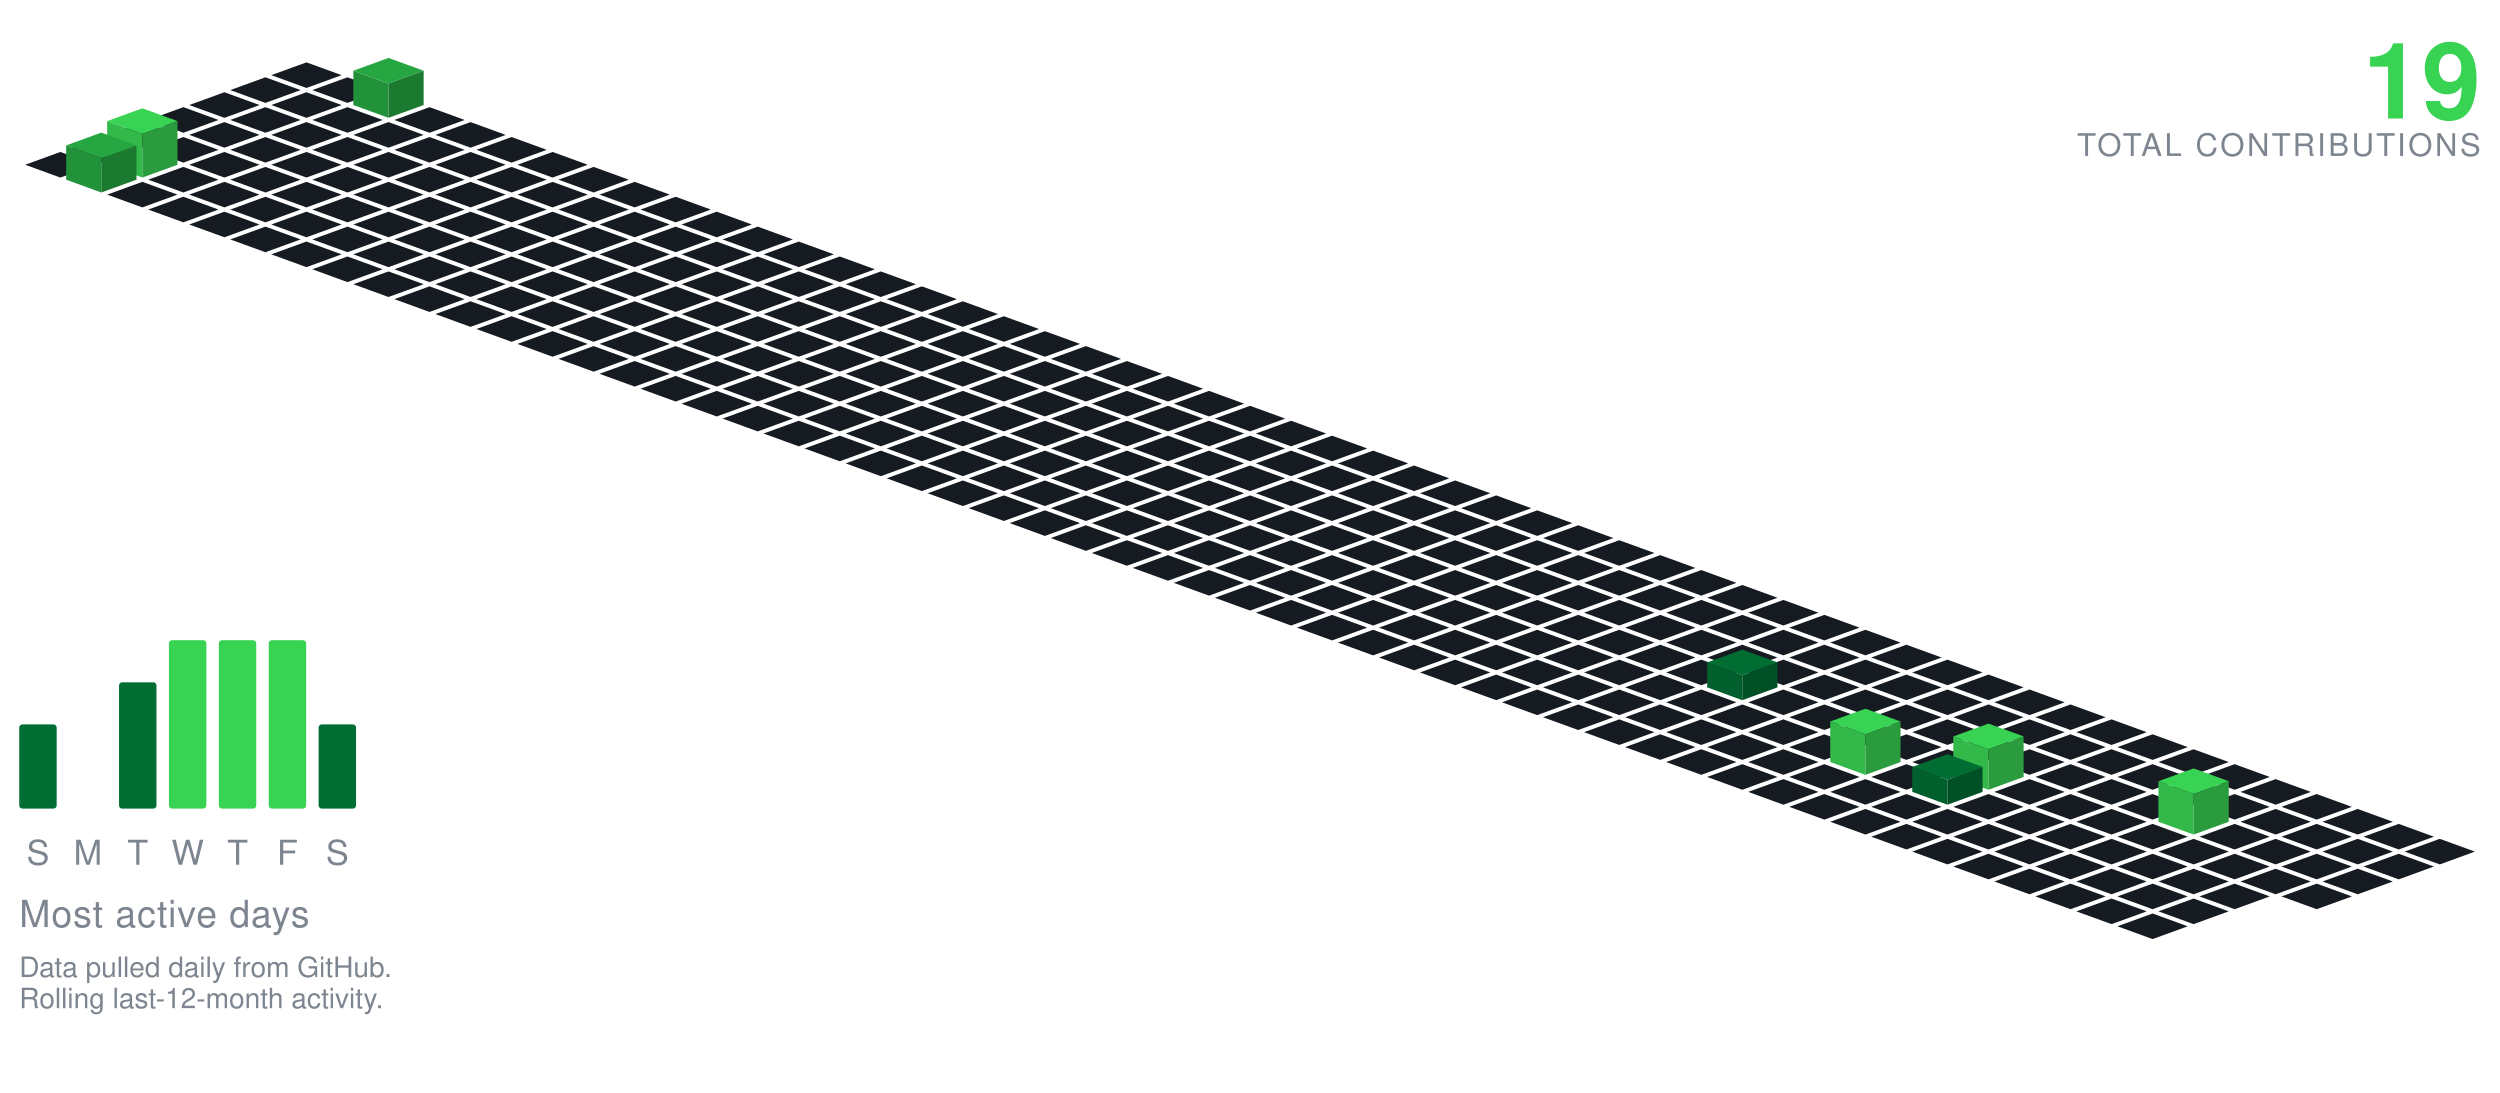
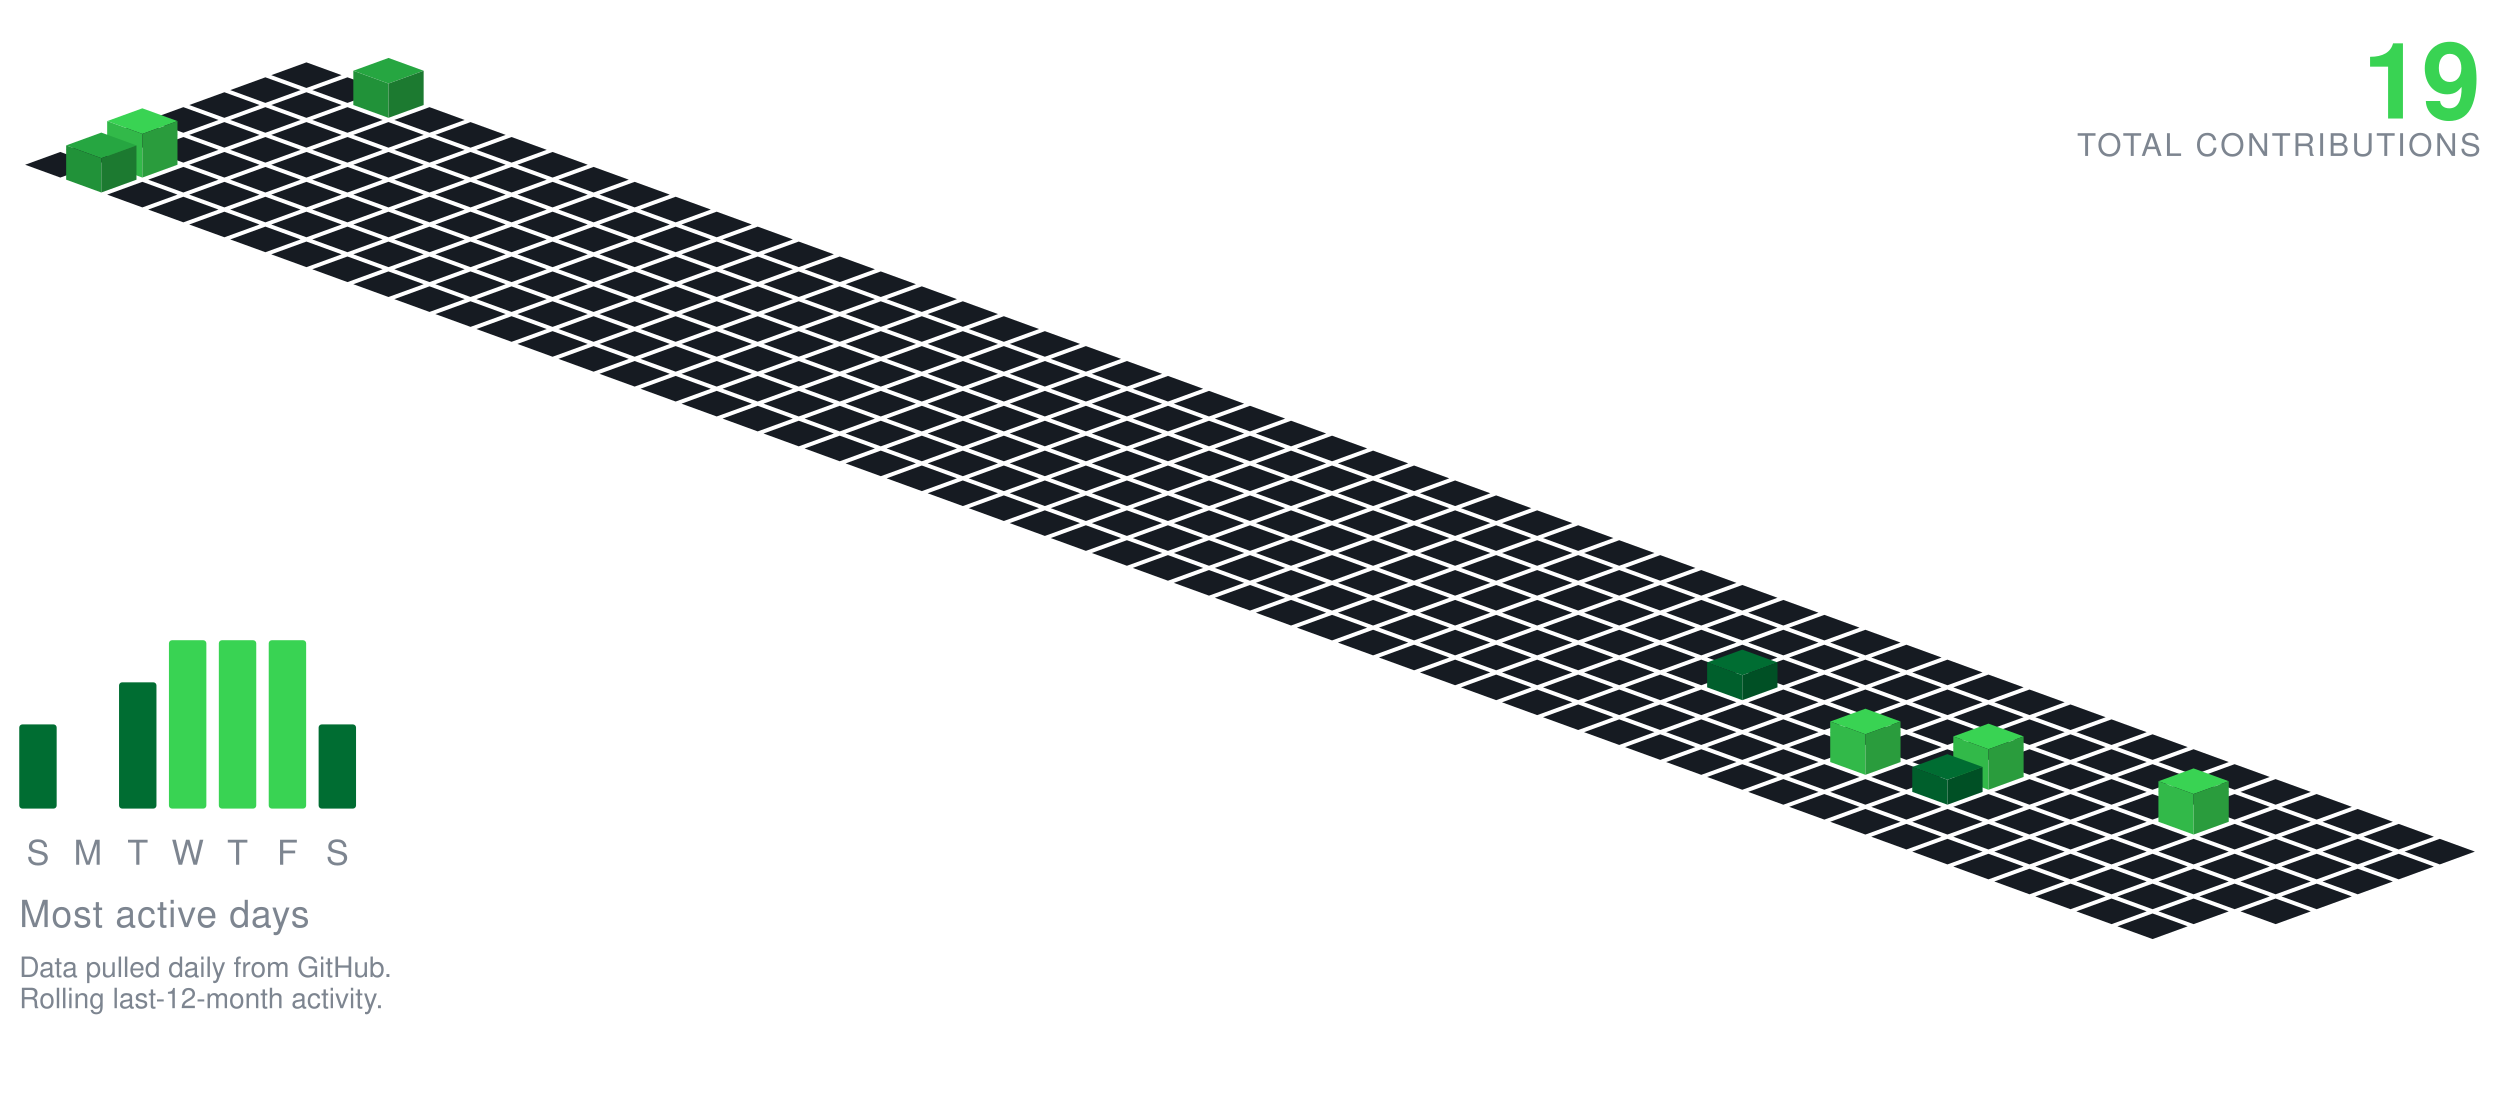
<svg xmlns="http://www.w3.org/2000/svg" viewBox="-98.09 -20.00 801.34 350.30" width="801" height="350">
  <polygon points="0.00,0.00 11.28,4.10 0.00,8.21 -11.28,4.10" fill="#161b22" />
  <polygon points="-13.16,4.79 -1.88,8.89 -13.16,13.00 -24.43,8.89" fill="#161b22" />
  <polygon points="13.16,4.79 24.43,8.89 13.16,13.00 1.88,8.89" fill="#161b22" />
  <polygon points="-26.31,9.58 -15.04,13.68 -26.31,17.79 -37.59,13.68" fill="#161b22" />
  <polygon points="0.00,9.58 11.28,13.68 0.00,17.79 -11.28,13.68" fill="#161b22" />
  <polygon points="26.31,-1.42 37.59,2.68 26.31,6.79 15.04,2.68" fill="#26a641" />
  <polygon points="15.04,13.68 15.04,2.68 26.31,6.79 26.31,17.79" fill="#219239" />
  <polygon points="26.31,17.79 26.31,6.79 37.59,2.68 37.59,13.68" fill="#1c7a30" />
  <polygon points="-39.47,14.36 -28.19,18.47 -39.47,22.57 -50.74,18.47" fill="#161b22" />
  <polygon points="-13.16,14.36 -1.88,18.47 -13.16,22.57 -24.43,18.47" fill="#161b22" />
  <polygon points="13.16,14.36 24.43,18.47 13.16,22.57 1.88,18.47" fill="#161b22" />
  <polygon points="39.47,14.36 50.74,18.47 39.47,22.57 28.19,18.47" fill="#161b22" />
  <polygon points="-52.62,19.15 -41.35,23.26 -52.62,27.36 -63.90,23.26" fill="#161b22" />
  <polygon points="-26.31,19.15 -15.04,23.26 -26.31,27.36 -37.59,23.26" fill="#161b22" />
  <polygon points="0.00,19.15 11.28,23.26 0.00,27.36 -11.28,23.26" fill="#161b22" />
  <polygon points="26.31,19.15 37.59,23.26 26.31,27.36 15.04,23.26" fill="#161b22" />
  <polygon points="52.62,19.15 63.90,23.26 52.62,27.36 41.35,23.26" fill="#161b22" />
  <polygon points="-65.78,23.94 -54.50,28.05 -65.78,32.15 -77.05,28.05" fill="#161b22" />
  <polygon points="-39.47,23.94 -28.19,28.05 -39.47,32.15 -50.74,28.05" fill="#161b22" />
  <polygon points="-13.16,23.94 -1.88,28.05 -13.16,32.15 -24.43,28.05" fill="#161b22" />
  <polygon points="13.16,23.94 24.43,28.05 13.16,32.15 1.88,28.05" fill="#161b22" />
  <polygon points="39.47,23.94 50.74,28.05 39.47,32.15 28.19,28.05" fill="#161b22" />
  <polygon points="65.78,23.94 77.05,28.05 65.78,32.15 54.50,28.05" fill="#161b22" />
  <polygon points="-78.93,28.73 -67.66,32.83 -78.93,36.94 -90.21,32.83" fill="#161b22" />
  <polygon points="-26.31,28.73 -15.04,32.83 -26.31,36.94 -37.59,32.83" fill="#161b22" />
  <polygon points="0.00,28.73 11.28,32.83 0.00,36.94 -11.28,32.83" fill="#161b22" />
  <polygon points="26.31,28.73 37.59,32.83 26.31,36.94 15.04,32.83" fill="#161b22" />
  <polygon points="52.62,28.73 63.90,32.83 52.62,36.94 41.35,32.83" fill="#161b22" />
  <polygon points="78.93,28.73 90.21,32.83 78.93,36.94 67.66,32.83" fill="#161b22" />
  <polygon points="-52.62,14.73 -41.35,18.83 -52.62,22.94 -63.90,18.83" fill="#39d353" />
  <polygon points="-63.90,32.83 -63.90,18.83 -52.62,22.94 -52.62,36.94" fill="#32b949" />
  <polygon points="-52.62,36.94 -52.62,22.94 -41.35,18.83 -41.35,32.83" fill="#2a9c3d" />
  <polygon points="-39.47,33.52 -28.19,37.62 -39.47,41.73 -50.74,37.62" fill="#161b22" />
  <polygon points="-13.16,33.52 -1.88,37.62 -13.16,41.73 -24.43,37.62" fill="#161b22" />
  <polygon points="13.16,33.52 24.43,37.62 13.16,41.73 1.88,37.62" fill="#161b22" />
  <polygon points="39.47,33.52 50.74,37.62 39.47,41.73 28.19,37.62" fill="#161b22" />
  <polygon points="65.78,33.52 77.05,37.62 65.78,41.73 54.50,37.62" fill="#161b22" />
  <polygon points="92.09,33.52 103.37,37.62 92.09,41.73 80.81,37.62" fill="#161b22" />
  <polygon points="-65.78,22.52 -54.50,26.62 -65.78,30.73 -77.05,26.62" fill="#26a641" />
  <polygon points="-77.05,37.62 -77.05,26.62 -65.78,30.73 -65.78,41.73" fill="#219239" />
  <polygon points="-65.78,41.73 -65.78,30.73 -54.50,26.62 -54.50,37.62" fill="#1c7a30" />
  <polygon points="-52.62,38.31 -41.35,42.41 -52.62,46.51 -63.90,42.41" fill="#161b22" />
  <polygon points="-26.31,38.31 -15.04,42.41 -26.31,46.51 -37.59,42.41" fill="#161b22" />
  <polygon points="0.00,38.31 11.28,42.41 0.00,46.51 -11.28,42.41" fill="#161b22" />
  <polygon points="26.31,38.31 37.59,42.41 26.31,46.51 15.04,42.41" fill="#161b22" />
  <polygon points="52.62,38.31 63.90,42.41 52.62,46.51 41.35,42.41" fill="#161b22" />
  <polygon points="78.93,38.31 90.21,42.41 78.93,46.51 67.66,42.41" fill="#161b22" />
  <polygon points="105.25,38.31 116.52,42.41 105.25,46.51 93.97,42.41" fill="#161b22" />
  <polygon points="-39.47,43.09 -28.19,47.20 -39.47,51.30 -50.74,47.20" fill="#161b22" />
  <polygon points="-13.16,43.09 -1.88,47.20 -13.16,51.30 -24.43,47.20" fill="#161b22" />
  <polygon points="13.16,43.09 24.43,47.20 13.16,51.30 1.88,47.20" fill="#161b22" />
  <polygon points="39.47,43.09 50.74,47.20 39.47,51.30 28.19,47.20" fill="#161b22" />
  <polygon points="65.78,43.09 77.05,47.20 65.78,51.30 54.50,47.20" fill="#161b22" />
  <polygon points="92.09,43.09 103.37,47.20 92.09,51.30 80.81,47.20" fill="#161b22" />
  <polygon points="118.40,43.09 129.68,47.20 118.40,51.30 107.12,47.20" fill="#161b22" />
  <polygon points="-26.31,47.88 -15.04,51.99 -26.31,56.09 -37.59,51.99" fill="#161b22" />
  <polygon points="0.00,47.88 11.28,51.99 0.00,56.09 -11.28,51.99" fill="#161b22" />
  <polygon points="26.31,47.88 37.59,51.99 26.31,56.09 15.04,51.99" fill="#161b22" />
  <polygon points="52.62,47.88 63.90,51.99 52.62,56.09 41.35,51.99" fill="#161b22" />
  <polygon points="78.93,47.88 90.21,51.99 78.93,56.09 67.66,51.99" fill="#161b22" />
  <polygon points="105.25,47.88 116.52,51.99 105.25,56.09 93.97,51.99" fill="#161b22" />
  <polygon points="131.56,47.88 142.83,51.99 131.56,56.09 120.28,51.99" fill="#161b22" />
  <polygon points="-13.16,52.67 -1.88,56.78 -13.16,60.88 -24.43,56.78" fill="#161b22" />
  <polygon points="13.16,52.67 24.43,56.78 13.16,60.88 1.88,56.78" fill="#161b22" />
  <polygon points="39.47,52.67 50.74,56.78 39.47,60.88 28.19,56.78" fill="#161b22" />
  <polygon points="65.78,52.67 77.05,56.78 65.78,60.88 54.50,56.78" fill="#161b22" />
  <polygon points="92.09,52.67 103.37,56.78 92.09,60.88 80.81,56.78" fill="#161b22" />
  <polygon points="118.40,52.67 129.68,56.78 118.40,60.88 107.12,56.78" fill="#161b22" />
  <polygon points="144.71,52.67 155.99,56.78 144.71,60.88 133.44,56.78" fill="#161b22" />
  <polygon points="0.00,57.46 11.28,61.56 0.00,65.67 -11.28,61.56" fill="#161b22" />
  <polygon points="26.31,57.46 37.59,61.56 26.31,65.67 15.04,61.56" fill="#161b22" />
  <polygon points="52.62,57.46 63.90,61.56 52.62,65.67 41.35,61.56" fill="#161b22" />
  <polygon points="78.93,57.46 90.21,61.56 78.93,65.67 67.66,61.56" fill="#161b22" />
  <polygon points="105.25,57.46 116.52,61.56 105.25,65.67 93.97,61.56" fill="#161b22" />
  <polygon points="131.56,57.46 142.83,61.56 131.56,65.67 120.28,61.56" fill="#161b22" />
  <polygon points="157.87,57.46 169.14,61.56 157.87,65.67 146.59,61.56" fill="#161b22" />
  <polygon points="13.16,62.25 24.43,66.35 13.16,70.46 1.88,66.35" fill="#161b22" />
  <polygon points="39.47,62.25 50.74,66.35 39.47,70.46 28.19,66.35" fill="#161b22" />
  <polygon points="65.78,62.25 77.05,66.35 65.78,70.46 54.50,66.35" fill="#161b22" />
  <polygon points="92.09,62.25 103.37,66.35 92.09,70.46 80.81,66.35" fill="#161b22" />
  <polygon points="118.40,62.25 129.68,66.35 118.40,70.46 107.12,66.35" fill="#161b22" />
  <polygon points="144.71,62.25 155.99,66.35 144.71,70.46 133.44,66.35" fill="#161b22" />
  <polygon points="171.02,62.25 182.30,66.35 171.02,70.46 159.75,66.35" fill="#161b22" />
  <polygon points="26.31,67.04 37.59,71.14 26.31,75.24 15.04,71.14" fill="#161b22" />
  <polygon points="52.62,67.04 63.90,71.14 52.62,75.24 41.35,71.14" fill="#161b22" />
  <polygon points="78.93,67.04 90.21,71.14 78.93,75.24 67.66,71.14" fill="#161b22" />
  <polygon points="105.25,67.04 116.52,71.14 105.25,75.24 93.97,71.14" fill="#161b22" />
  <polygon points="131.56,67.04 142.83,71.14 131.56,75.24 120.28,71.14" fill="#161b22" />
  <polygon points="157.87,67.04 169.14,71.14 157.87,75.24 146.59,71.14" fill="#161b22" />
  <polygon points="184.18,67.04 195.46,71.14 184.18,75.24 172.90,71.14" fill="#161b22" />
  <polygon points="39.47,71.82 50.74,75.93 39.47,80.03 28.19,75.93" fill="#161b22" />
  <polygon points="65.78,71.82 77.05,75.93 65.78,80.03 54.50,75.93" fill="#161b22" />
  <polygon points="92.09,71.82 103.37,75.93 92.09,80.03 80.81,75.93" fill="#161b22" />
  <polygon points="118.40,71.82 129.68,75.93 118.40,80.03 107.12,75.93" fill="#161b22" />
  <polygon points="144.71,71.82 155.99,75.93 144.71,80.03 133.44,75.93" fill="#161b22" />
  <polygon points="171.02,71.82 182.30,75.93 171.02,80.03 159.75,75.93" fill="#161b22" />
  <polygon points="197.34,71.82 208.61,75.93 197.34,80.03 186.06,75.93" fill="#161b22" />
  <polygon points="52.62,76.61 63.90,80.72 52.62,84.82 41.35,80.72" fill="#161b22" />
  <polygon points="78.93,76.61 90.21,80.72 78.93,84.82 67.66,80.72" fill="#161b22" />
  <polygon points="105.25,76.61 116.52,80.72 105.25,84.82 93.97,80.72" fill="#161b22" />
  <polygon points="131.56,76.61 142.83,80.72 131.56,84.82 120.28,80.72" fill="#161b22" />
  <polygon points="157.87,76.61 169.14,80.72 157.87,84.82 146.59,80.72" fill="#161b22" />
  <polygon points="184.18,76.61 195.46,80.72 184.18,84.82 172.90,80.72" fill="#161b22" />
  <polygon points="210.49,76.61 221.77,80.72 210.49,84.82 199.21,80.72" fill="#161b22" />
  <polygon points="65.78,81.40 77.05,85.51 65.78,89.61 54.50,85.51" fill="#161b22" />
  <polygon points="92.09,81.40 103.37,85.51 92.09,89.61 80.81,85.51" fill="#161b22" />
  <polygon points="118.40,81.40 129.68,85.51 118.40,89.61 107.12,85.51" fill="#161b22" />
  <polygon points="144.71,81.40 155.99,85.51 144.71,89.61 133.44,85.51" fill="#161b22" />
  <polygon points="171.02,81.40 182.30,85.51 171.02,89.61 159.75,85.51" fill="#161b22" />
  <polygon points="197.34,81.40 208.61,85.51 197.34,89.61 186.06,85.51" fill="#161b22" />
  <polygon points="223.65,81.40 234.92,85.51 223.65,89.61 212.37,85.51" fill="#161b22" />
  <polygon points="78.93,86.19 90.21,90.29 78.93,94.40 67.66,90.29" fill="#161b22" />
  <polygon points="105.25,86.19 116.52,90.29 105.25,94.40 93.97,90.29" fill="#161b22" />
  <polygon points="131.56,86.19 142.83,90.29 131.56,94.40 120.28,90.29" fill="#161b22" />
  <polygon points="157.87,86.19 169.14,90.29 157.87,94.40 146.59,90.29" fill="#161b22" />
  <polygon points="184.18,86.19 195.46,90.29 184.18,94.40 172.90,90.29" fill="#161b22" />
  <polygon points="210.49,86.19 221.77,90.29 210.49,94.40 199.21,90.29" fill="#161b22" />
  <polygon points="236.80,86.19 248.08,90.29 236.80,94.40 225.53,90.29" fill="#161b22" />
  <polygon points="92.09,90.98 103.37,95.08 92.09,99.19 80.81,95.08" fill="#161b22" />
  <polygon points="118.40,90.98 129.68,95.08 118.40,99.19 107.12,95.08" fill="#161b22" />
  <polygon points="144.71,90.98 155.99,95.08 144.71,99.19 133.44,95.08" fill="#161b22" />
  <polygon points="171.02,90.98 182.30,95.08 171.02,99.19 159.75,95.08" fill="#161b22" />
  <polygon points="197.34,90.98 208.61,95.08 197.34,99.19 186.06,95.08" fill="#161b22" />
  <polygon points="223.65,90.98 234.92,95.08 223.65,99.19 212.37,95.08" fill="#161b22" />
  <polygon points="249.96,90.98 261.23,95.08 249.96,99.19 238.68,95.08" fill="#161b22" />
  <polygon points="105.25,95.77 116.52,99.87 105.25,103.97 93.97,99.87" fill="#161b22" />
  <polygon points="131.56,95.77 142.83,99.87 131.56,103.97 120.28,99.87" fill="#161b22" />
  <polygon points="157.87,95.77 169.14,99.87 157.87,103.97 146.59,99.87" fill="#161b22" />
  <polygon points="184.18,95.77 195.46,99.87 184.18,103.97 172.90,99.87" fill="#161b22" />
  <polygon points="210.49,95.77 221.77,99.87 210.49,103.97 199.21,99.87" fill="#161b22" />
  <polygon points="236.80,95.77 248.08,99.87 236.80,103.97 225.53,99.87" fill="#161b22" />
  <polygon points="263.11,95.77 274.39,99.87 263.11,103.97 251.84,99.87" fill="#161b22" />
  <polygon points="118.40,100.55 129.68,104.66 118.40,108.76 107.12,104.66" fill="#161b22" />
  <polygon points="144.71,100.55 155.99,104.66 144.71,108.76 133.44,104.66" fill="#161b22" />
  <polygon points="171.02,100.55 182.30,104.66 171.02,108.76 159.75,104.66" fill="#161b22" />
  <polygon points="197.34,100.55 208.61,104.66 197.34,108.76 186.06,104.66" fill="#161b22" />
  <polygon points="223.65,100.55 234.92,104.66 223.65,108.76 212.37,104.66" fill="#161b22" />
  <polygon points="249.96,100.55 261.23,104.66 249.96,108.76 238.68,104.66" fill="#161b22" />
  <polygon points="276.27,100.55 287.55,104.66 276.27,108.76 264.99,104.66" fill="#161b22" />
  <polygon points="131.56,105.34 142.83,109.45 131.56,113.55 120.28,109.45" fill="#161b22" />
  <polygon points="157.87,105.34 169.14,109.45 157.87,113.55 146.59,109.45" fill="#161b22" />
  <polygon points="184.18,105.34 195.46,109.45 184.18,113.55 172.90,109.45" fill="#161b22" />
  <polygon points="210.49,105.34 221.77,109.45 210.49,113.55 199.21,109.45" fill="#161b22" />
  <polygon points="236.80,105.34 248.08,109.45 236.80,113.55 225.53,109.45" fill="#161b22" />
  <polygon points="263.11,105.34 274.39,109.45 263.11,113.55 251.84,109.45" fill="#161b22" />
  <polygon points="289.43,105.34 300.70,109.45 289.43,113.55 278.15,109.45" fill="#161b22" />
  <polygon points="144.71,110.13 155.99,114.23 144.71,118.34 133.44,114.23" fill="#161b22" />
  <polygon points="171.02,110.13 182.30,114.23 171.02,118.34 159.75,114.23" fill="#161b22" />
  <polygon points="197.34,110.13 208.61,114.23 197.34,118.34 186.06,114.23" fill="#161b22" />
  <polygon points="223.65,110.13 234.92,114.23 223.65,118.34 212.37,114.23" fill="#161b22" />
  <polygon points="249.96,110.13 261.23,114.23 249.96,118.34 238.68,114.23" fill="#161b22" />
  <polygon points="276.27,110.13 287.55,114.23 276.27,118.34 264.99,114.23" fill="#161b22" />
  <polygon points="302.58,110.13 313.86,114.23 302.58,118.34 291.30,114.23" fill="#161b22" />
  <polygon points="157.87,114.92 169.14,119.02 157.87,123.13 146.59,119.02" fill="#161b22" />
  <polygon points="184.18,114.92 195.46,119.02 184.18,123.13 172.90,119.02" fill="#161b22" />
  <polygon points="210.49,114.92 221.77,119.02 210.49,123.13 199.21,119.02" fill="#161b22" />
  <polygon points="236.80,114.92 248.08,119.02 236.80,123.13 225.53,119.02" fill="#161b22" />
  <polygon points="263.11,114.92 274.39,119.02 263.11,123.13 251.84,119.02" fill="#161b22" />
  <polygon points="289.43,114.92 300.70,119.02 289.43,123.13 278.15,119.02" fill="#161b22" />
  <polygon points="315.74,114.92 327.01,119.02 315.74,123.13 304.46,119.02" fill="#161b22" />
  <polygon points="171.02,119.71 182.30,123.81 171.02,127.92 159.75,123.81" fill="#161b22" />
  <polygon points="197.34,119.71 208.61,123.81 197.34,127.92 186.06,123.81" fill="#161b22" />
  <polygon points="223.65,119.71 234.92,123.81 223.65,127.92 212.37,123.81" fill="#161b22" />
  <polygon points="249.96,119.71 261.23,123.81 249.96,127.92 238.68,123.81" fill="#161b22" />
  <polygon points="276.27,119.71 287.55,123.81 276.27,127.92 264.99,123.81" fill="#161b22" />
  <polygon points="302.58,119.71 313.86,123.81 302.58,127.92 291.30,123.81" fill="#161b22" />
  <polygon points="328.89,119.71 340.17,123.81 328.89,127.92 317.62,123.81" fill="#161b22" />
  <polygon points="184.18,124.50 195.46,128.60 184.18,132.70 172.90,128.60" fill="#161b22" />
  <polygon points="210.49,124.50 221.77,128.60 210.49,132.70 199.21,128.60" fill="#161b22" />
  <polygon points="236.80,124.50 248.08,128.60 236.80,132.70 225.53,128.60" fill="#161b22" />
  <polygon points="263.11,124.50 274.39,128.60 263.11,132.70 251.84,128.60" fill="#161b22" />
  <polygon points="289.43,124.50 300.70,128.60 289.43,132.70 278.15,128.60" fill="#161b22" />
  <polygon points="315.74,124.50 327.01,128.60 315.74,132.70 304.46,128.60" fill="#161b22" />
  <polygon points="342.05,124.50 353.32,128.60 342.05,132.70 330.77,128.60" fill="#161b22" />
  <polygon points="197.34,129.28 208.61,133.39 197.34,137.49 186.06,133.39" fill="#161b22" />
  <polygon points="223.65,129.28 234.92,133.39 223.65,137.49 212.37,133.39" fill="#161b22" />
  <polygon points="249.96,129.28 261.23,133.39 249.96,137.49 238.68,133.39" fill="#161b22" />
  <polygon points="276.27,129.28 287.55,133.39 276.27,137.49 264.99,133.39" fill="#161b22" />
  <polygon points="302.58,129.28 313.86,133.39 302.58,137.49 291.30,133.39" fill="#161b22" />
  <polygon points="328.89,129.28 340.17,133.39 328.89,137.49 317.62,133.39" fill="#161b22" />
  <polygon points="355.20,129.28 366.48,133.39 355.20,137.49 343.93,133.39" fill="#161b22" />
  <polygon points="210.49,134.07 221.77,138.18 210.49,142.28 199.21,138.18" fill="#161b22" />
  <polygon points="236.80,134.07 248.08,138.18 236.80,142.28 225.53,138.18" fill="#161b22" />
  <polygon points="263.11,134.07 274.39,138.18 263.11,142.28 251.84,138.18" fill="#161b22" />
  <polygon points="289.43,134.07 300.70,138.18 289.43,142.28 278.15,138.18" fill="#161b22" />
  <polygon points="315.74,134.07 327.01,138.18 315.74,142.28 304.46,138.18" fill="#161b22" />
  <polygon points="342.05,134.07 353.32,138.18 342.05,142.28 330.77,138.18" fill="#161b22" />
  <polygon points="368.36,134.07 379.64,138.18 368.36,142.28 357.08,138.18" fill="#161b22" />
  <polygon points="223.65,138.86 234.92,142.96 223.65,147.07 212.37,142.96" fill="#161b22" />
  <polygon points="249.96,138.86 261.23,142.96 249.96,147.07 238.68,142.96" fill="#161b22" />
  <polygon points="276.27,138.86 287.55,142.96 276.27,147.07 264.99,142.96" fill="#161b22" />
  <polygon points="302.58,138.86 313.86,142.96 302.58,147.07 291.30,142.96" fill="#161b22" />
  <polygon points="328.89,138.86 340.17,142.96 328.89,147.07 317.62,142.96" fill="#161b22" />
  <polygon points="355.20,138.86 366.48,142.96 355.20,147.07 343.93,142.96" fill="#161b22" />
  <polygon points="381.52,138.86 392.79,142.96 381.52,147.07 370.24,142.96" fill="#161b22" />
  <polygon points="236.80,143.65 248.08,147.75 236.80,151.86 225.53,147.75" fill="#161b22" />
  <polygon points="263.11,143.65 274.39,147.75 263.11,151.86 251.84,147.75" fill="#161b22" />
  <polygon points="289.43,143.65 300.70,147.75 289.43,151.86 278.15,147.75" fill="#161b22" />
  <polygon points="315.74,143.65 327.01,147.75 315.74,151.86 304.46,147.75" fill="#161b22" />
  <polygon points="342.05,143.65 353.32,147.75 342.05,151.86 330.77,147.75" fill="#161b22" />
  <polygon points="368.36,143.65 379.64,147.75 368.36,151.86 357.08,147.75" fill="#161b22" />
  <polygon points="394.67,143.65 405.95,147.75 394.67,151.86 383.39,147.75" fill="#161b22" />
  <polygon points="249.96,148.44 261.23,152.54 249.96,156.65 238.68,152.54" fill="#161b22" />
  <polygon points="276.27,148.44 287.55,152.54 276.27,156.65 264.99,152.54" fill="#161b22" />
  <polygon points="302.58,148.44 313.86,152.54 302.58,156.65 291.30,152.54" fill="#161b22" />
  <polygon points="328.89,148.44 340.17,152.54 328.89,156.65 317.62,152.54" fill="#161b22" />
  <polygon points="355.20,148.44 366.48,152.54 355.20,156.65 343.93,152.54" fill="#161b22" />
  <polygon points="381.52,148.44 392.79,152.54 381.52,156.65 370.24,152.54" fill="#161b22" />
  <polygon points="407.83,148.44 419.10,152.54 407.83,156.65 396.55,152.54" fill="#161b22" />
  <polygon points="263.11,153.23 274.39,157.33 263.11,161.43 251.84,157.33" fill="#161b22" />
  <polygon points="289.43,153.23 300.70,157.33 289.43,161.43 278.15,157.33" fill="#161b22" />
  <polygon points="315.74,153.23 327.01,157.33 315.74,161.43 304.46,157.33" fill="#161b22" />
  <polygon points="342.05,153.23 353.32,157.33 342.05,161.43 330.77,157.33" fill="#161b22" />
  <polygon points="368.36,153.23 379.64,157.33 368.36,161.43 357.08,157.33" fill="#161b22" />
  <polygon points="394.67,153.23 405.95,157.33 394.67,161.43 383.39,157.33" fill="#161b22" />
  <polygon points="420.98,153.23 432.26,157.33 420.98,161.43 409.71,157.33" fill="#161b22" />
  <polygon points="276.27,158.01 287.55,162.12 276.27,166.22 264.99,162.12" fill="#161b22" />
  <polygon points="302.58,158.01 313.86,162.12 302.58,166.22 291.30,162.12" fill="#161b22" />
  <polygon points="328.89,158.01 340.17,162.12 328.89,166.22 317.62,162.12" fill="#161b22" />
  <polygon points="355.20,158.01 366.48,162.12 355.20,166.22 343.93,162.12" fill="#161b22" />
  <polygon points="381.52,158.01 392.79,162.12 381.52,166.22 370.24,162.12" fill="#161b22" />
  <polygon points="407.83,158.01 419.10,162.12 407.83,166.22 396.55,162.12" fill="#161b22" />
  <polygon points="434.14,158.01 445.41,162.12 434.14,166.22 422.86,162.12" fill="#161b22" />
  <polygon points="289.43,162.80 300.70,166.91 289.43,171.01 278.15,166.91" fill="#161b22" />
  <polygon points="315.74,162.80 327.01,166.91 315.74,171.01 304.46,166.91" fill="#161b22" />
  <polygon points="342.05,162.80 353.32,166.91 342.05,171.01 330.77,166.91" fill="#161b22" />
  <polygon points="368.36,162.80 379.64,166.91 368.36,171.01 357.08,166.91" fill="#161b22" />
  <polygon points="394.67,162.80 405.95,166.91 394.67,171.01 383.39,166.91" fill="#161b22" />
  <polygon points="420.98,162.80 432.26,166.91 420.98,171.01 409.71,166.91" fill="#161b22" />
  <polygon points="447.29,162.80 458.57,166.91 447.29,171.01 436.02,166.91" fill="#161b22" />
  <polygon points="302.58,167.59 313.86,171.69 302.58,175.80 291.30,171.69" fill="#161b22" />
  <polygon points="328.89,167.59 340.17,171.69 328.89,175.80 317.62,171.69" fill="#161b22" />
  <polygon points="355.20,167.59 366.48,171.69 355.20,175.80 343.93,171.69" fill="#161b22" />
  <polygon points="381.52,167.59 392.79,171.69 381.52,175.80 370.24,171.69" fill="#161b22" />
  <polygon points="407.83,167.59 419.10,171.69 407.83,175.80 396.55,171.69" fill="#161b22" />
  <polygon points="434.14,167.59 445.41,171.69 434.14,175.80 422.86,171.69" fill="#161b22" />
  <polygon points="460.45,167.59 471.73,171.69 460.45,175.80 449.17,171.69" fill="#161b22" />
  <polygon points="315.74,172.38 327.01,176.48 315.74,180.59 304.46,176.48" fill="#161b22" />
  <polygon points="342.05,172.38 353.32,176.48 342.05,180.59 330.77,176.48" fill="#161b22" />
  <polygon points="368.36,172.38 379.64,176.48 368.36,180.59 357.08,176.48" fill="#161b22" />
  <polygon points="394.67,172.38 405.95,176.48 394.67,180.59 383.39,176.48" fill="#161b22" />
  <polygon points="420.98,172.38 432.26,176.48 420.98,180.59 409.71,176.48" fill="#161b22" />
  <polygon points="447.29,172.38 458.57,176.48 447.29,180.59 436.02,176.48" fill="#161b22" />
  <polygon points="473.61,172.38 484.88,176.48 473.61,180.59 462.33,176.48" fill="#161b22" />
  <polygon points="328.89,177.17 340.17,181.27 328.89,185.37 317.62,181.27" fill="#161b22" />
  <polygon points="355.20,177.17 366.48,181.27 355.20,185.37 343.93,181.27" fill="#161b22" />
  <polygon points="381.52,177.17 392.79,181.27 381.52,185.37 370.24,181.27" fill="#161b22" />
  <polygon points="407.83,177.17 419.10,181.27 407.83,185.37 396.55,181.27" fill="#161b22" />
  <polygon points="434.14,177.17 445.41,181.27 434.14,185.37 422.86,181.27" fill="#161b22" />
  <polygon points="460.45,177.17 471.73,181.27 460.45,185.37 449.17,181.27" fill="#161b22" />
  <polygon points="486.76,177.17 498.04,181.27 486.76,185.37 475.48,181.27" fill="#161b22" />
  <polygon points="342.05,181.95 353.32,186.06 342.05,190.16 330.77,186.06" fill="#161b22" />
  <polygon points="368.36,181.95 379.64,186.06 368.36,190.16 357.08,186.06" fill="#161b22" />
  <polygon points="394.67,181.95 405.95,186.06 394.67,190.16 383.39,186.06" fill="#161b22" />
  <polygon points="420.98,181.95 432.26,186.06 420.98,190.16 409.71,186.06" fill="#161b22" />
  <polygon points="447.29,181.95 458.57,186.06 447.29,190.16 436.02,186.06" fill="#161b22" />
  <polygon points="473.61,181.95 484.88,186.06 473.61,190.16 462.33,186.06" fill="#161b22" />
  <polygon points="499.92,181.95 511.19,186.06 499.92,190.16 488.64,186.06" fill="#161b22" />
  <polygon points="355.20,186.74 366.48,190.85 355.20,194.95 343.93,190.85" fill="#161b22" />
  <polygon points="381.52,186.74 392.79,190.85 381.52,194.95 370.24,190.85" fill="#161b22" />
  <polygon points="407.83,186.74 419.10,190.85 407.83,194.95 396.55,190.85" fill="#161b22" />
  <polygon points="434.14,186.74 445.41,190.85 434.14,194.95 422.86,190.85" fill="#161b22" />
  <polygon points="460.45,186.74 471.73,190.85 460.45,194.95 449.17,190.85" fill="#161b22" />
  <polygon points="486.76,186.74 498.04,190.85 486.76,194.95 475.48,190.85" fill="#161b22" />
  <polygon points="513.07,186.74 524.35,190.85 513.07,194.95 501.80,190.85" fill="#161b22" />
  <polygon points="368.36,191.53 379.64,195.64 368.36,199.74 357.08,195.64" fill="#161b22" />
  <polygon points="394.67,191.53 405.95,195.64 394.67,199.74 383.39,195.64" fill="#161b22" />
  <polygon points="420.98,191.53 432.26,195.64 420.98,199.74 409.71,195.64" fill="#161b22" />
  <polygon points="447.29,191.53 458.57,195.64 447.29,199.74 436.02,195.64" fill="#161b22" />
  <polygon points="473.61,191.53 484.88,195.64 473.61,199.74 462.33,195.64" fill="#161b22" />
  <polygon points="499.92,191.53 511.19,195.64 499.92,199.74 488.64,195.64" fill="#161b22" />
  <polygon points="526.23,191.53 537.50,195.64 526.23,199.74 514.95,195.64" fill="#161b22" />
  <polygon points="381.52,196.32 392.79,200.42 381.52,204.53 370.24,200.42" fill="#161b22" />
  <polygon points="407.83,196.32 419.10,200.42 407.83,204.53 396.55,200.42" fill="#161b22" />
  <polygon points="434.14,196.32 445.41,200.42 434.14,204.53 422.86,200.42" fill="#161b22" />
  <polygon points="486.76,196.32 498.04,200.42 486.76,204.53 475.48,200.42" fill="#161b22" />
  <polygon points="513.07,196.32 524.35,200.42 513.07,204.53 501.80,200.42" fill="#161b22" />
  <polygon points="539.38,196.32 550.66,200.42 539.38,204.53 528.11,200.42" fill="#161b22" />
  <polygon points="460.45,188.32 471.73,192.42 460.45,196.53 449.17,192.42" fill="#006d32" />
  <polygon points="449.17,200.42 449.17,192.42 460.45,196.53 460.45,204.53" fill="#005f2c" />
  <polygon points="460.45,204.53 460.45,196.53 471.73,192.42 471.73,200.42" fill="#005025" />
  <polygon points="394.67,201.11 405.95,205.21 394.67,209.32 383.39,205.21" fill="#161b22" />
  <polygon points="420.98,201.11 432.26,205.21 420.98,209.32 409.71,205.21" fill="#161b22" />
  <polygon points="447.29,201.11 458.57,205.21 447.29,209.32 436.02,205.21" fill="#161b22" />
  <polygon points="473.61,201.11 484.88,205.21 473.61,209.32 462.33,205.21" fill="#161b22" />
  <polygon points="499.92,201.11 511.19,205.21 499.92,209.32 488.64,205.21" fill="#161b22" />
  <polygon points="526.23,201.11 537.50,205.21 526.23,209.32 514.95,205.21" fill="#161b22" />
  <polygon points="552.54,201.11 563.82,205.21 552.54,209.32 541.26,205.21" fill="#161b22" />
  <polygon points="407.83,205.90 419.10,210.00 407.83,214.10 396.55,210.00" fill="#161b22" />
  <polygon points="434.14,205.90 445.41,210.00 434.14,214.10 422.86,210.00" fill="#161b22" />
  <polygon points="460.45,205.90 471.73,210.00 460.45,214.10 449.17,210.00" fill="#161b22" />
  <polygon points="486.76,205.90 498.04,210.00 486.76,214.10 475.48,210.00" fill="#161b22" />
  <polygon points="513.07,205.90 524.35,210.00 513.07,214.10 501.80,210.00" fill="#161b22" />
  <polygon points="539.38,205.90 550.66,210.00 539.38,214.10 528.11,210.00" fill="#161b22" />
  <polygon points="565.69,205.90 576.97,210.00 565.69,214.10 554.42,210.00" fill="#161b22" />
  <polygon points="420.98,210.68 432.26,214.79 420.98,218.89 409.71,214.79" fill="#161b22" />
  <polygon points="447.29,210.68 458.57,214.79 447.29,218.89 436.02,214.79" fill="#161b22" />
  <polygon points="473.61,210.68 484.88,214.79 473.61,218.89 462.33,214.79" fill="#161b22" />
  <polygon points="499.92,210.68 511.19,214.79 499.92,218.89 488.64,214.79" fill="#161b22" />
  <polygon points="526.23,210.68 537.50,214.79 526.23,218.89 514.95,214.79" fill="#161b22" />
  <polygon points="552.54,210.68 563.82,214.79 552.54,218.89 541.26,214.79" fill="#161b22" />
  <polygon points="578.85,210.68 590.13,214.79 578.85,218.89 567.57,214.79" fill="#161b22" />
  <polygon points="434.14,215.47 445.41,219.58 434.14,223.68 422.86,219.58" fill="#161b22" />
  <polygon points="460.45,215.47 471.73,219.58 460.45,223.68 449.17,219.58" fill="#161b22" />
  <polygon points="486.76,215.47 498.04,219.58 486.76,223.68 475.48,219.58" fill="#161b22" />
  <polygon points="513.07,215.47 524.35,219.58 513.07,223.68 501.80,219.58" fill="#161b22" />
  <polygon points="539.38,215.47 550.66,219.58 539.38,223.68 528.11,219.58" fill="#161b22" />
  <polygon points="565.69,215.47 576.97,219.58 565.69,223.68 554.42,219.58" fill="#161b22" />
  <polygon points="592.01,215.47 603.28,219.58 592.01,223.68 580.73,219.58" fill="#161b22" />
  <polygon points="447.29,220.26 458.57,224.37 447.29,228.47 436.02,224.37" fill="#161b22" />
  <polygon points="473.61,220.26 484.88,224.37 473.61,228.47 462.33,224.37" fill="#161b22" />
  <polygon points="526.23,220.26 537.50,224.37 526.23,228.47 514.95,224.37" fill="#161b22" />
  <polygon points="552.54,220.26 563.82,224.37 552.54,228.47 541.26,224.37" fill="#161b22" />
  <polygon points="578.85,220.26 590.13,224.37 578.85,228.47 567.57,224.37" fill="#161b22" />
  <polygon points="605.16,220.26 616.44,224.37 605.16,228.47 593.89,224.37" fill="#161b22" />
  <polygon points="499.92,207.26 511.19,211.37 499.92,215.47 488.64,211.37" fill="#39d353" />
  <polygon points="488.64,224.37 488.64,211.37 499.92,215.47 499.92,228.47" fill="#32b949" />
  <polygon points="499.92,228.47 499.92,215.47 511.19,211.37 511.19,224.37" fill="#2a9c3d" />
  <polygon points="460.45,225.05 471.73,229.15 460.45,233.26 449.17,229.15" fill="#161b22" />
  <polygon points="486.76,225.05 498.04,229.15 486.76,233.26 475.48,229.15" fill="#161b22" />
  <polygon points="513.07,225.05 524.35,229.15 513.07,233.26 501.80,229.15" fill="#161b22" />
  <polygon points="565.69,225.05 576.97,229.15 565.69,233.26 554.42,229.15" fill="#161b22" />
  <polygon points="592.01,225.05 603.28,229.15 592.01,233.26 580.73,229.15" fill="#161b22" />
  <polygon points="618.32,225.05 629.59,229.15 618.32,233.26 607.04,229.15" fill="#161b22" />
  <polygon points="539.38,212.05 550.66,216.15 539.38,220.26 528.11,216.15" fill="#39d353" />
  <polygon points="528.11,229.15 528.11,216.15 539.38,220.26 539.38,233.26" fill="#32b949" />
  <polygon points="539.38,233.26 539.38,220.26 550.66,216.15 550.66,229.15" fill="#2a9c3d" />
  <polygon points="473.61,229.84 484.88,233.94 473.61,238.05 462.33,233.94" fill="#161b22" />
  <polygon points="499.92,229.84 511.19,233.94 499.92,238.05 488.64,233.94" fill="#161b22" />
  <polygon points="552.54,229.84 563.82,233.94 552.54,238.05 541.26,233.94" fill="#161b22" />
  <polygon points="578.85,229.84 590.13,233.94 578.85,238.05 567.57,233.94" fill="#161b22" />
  <polygon points="605.16,229.84 616.44,233.94 605.16,238.05 593.89,233.94" fill="#161b22" />
  <polygon points="631.47,229.84 642.75,233.94 631.47,238.05 620.20,233.94" fill="#161b22" />
  <polygon points="526.23,221.84 537.50,225.94 526.23,230.05 514.95,225.94" fill="#006d32" />
  <polygon points="514.95,233.94 514.95,225.94 526.23,230.05 526.23,238.05" fill="#005f2c" />
  <polygon points="526.23,238.05 526.23,230.05 537.50,225.94 537.50,233.94" fill="#005025" />
  <polygon points="486.76,234.63 498.04,238.73 486.76,242.83 475.48,238.73" fill="#161b22" />
  <polygon points="513.07,234.63 524.35,238.73 513.07,242.83 501.80,238.73" fill="#161b22" />
  <polygon points="539.38,234.63 550.66,238.73 539.38,242.83 528.11,238.73" fill="#161b22" />
  <polygon points="565.69,234.63 576.97,238.73 565.69,242.83 554.42,238.73" fill="#161b22" />
  <polygon points="592.01,234.63 603.28,238.73 592.01,242.83 580.73,238.73" fill="#161b22" />
  <polygon points="618.32,234.63 629.59,238.73 618.32,242.83 607.04,238.73" fill="#161b22" />
  <polygon points="644.63,234.63 655.91,238.73 644.63,242.83 633.35,238.73" fill="#161b22" />
  <polygon points="499.92,239.41 511.19,243.52 499.92,247.62 488.64,243.52" fill="#161b22" />
  <polygon points="526.23,239.41 537.50,243.52 526.23,247.62 514.95,243.52" fill="#161b22" />
  <polygon points="552.54,239.41 563.82,243.52 552.54,247.62 541.26,243.52" fill="#161b22" />
  <polygon points="578.85,239.41 590.13,243.52 578.85,247.62 567.57,243.52" fill="#161b22" />
  <polygon points="631.47,239.41 642.75,243.52 631.47,247.62 620.20,243.52" fill="#161b22" />
  <polygon points="657.78,239.41 669.06,243.52 657.78,247.62 646.51,243.52" fill="#161b22" />
  <polygon points="605.16,226.41 616.44,230.52 605.16,234.62 593.89,230.52" fill="#39d353" />
  <polygon points="593.89,243.52 593.89,230.52 605.16,234.62 605.16,247.62" fill="#32b949" />
  <polygon points="605.16,247.62 605.16,234.62 616.44,230.52 616.44,243.52" fill="#2a9c3d" />
  <polygon points="513.07,244.20 524.35,248.31 513.07,252.41 501.80,248.31" fill="#161b22" />
  <polygon points="539.38,244.20 550.66,248.31 539.38,252.41 528.11,248.31" fill="#161b22" />
  <polygon points="565.69,244.20 576.97,248.31 565.69,252.41 554.42,248.31" fill="#161b22" />
  <polygon points="592.01,244.20 603.28,248.31 592.01,252.41 580.73,248.31" fill="#161b22" />
  <polygon points="618.32,244.20 629.59,248.31 618.32,252.41 607.04,248.31" fill="#161b22" />
  <polygon points="644.63,244.20 655.91,248.31 644.63,252.41 633.35,248.31" fill="#161b22" />
  <polygon points="670.94,244.20 682.22,248.31 670.94,252.41 659.66,248.31" fill="#161b22" />
  <polygon points="526.23,248.99 537.50,253.09 526.23,257.20 514.95,253.09" fill="#161b22" />
  <polygon points="552.54,248.99 563.82,253.09 552.54,257.20 541.26,253.09" fill="#161b22" />
  <polygon points="578.85,248.99 590.13,253.09 578.85,257.20 567.57,253.09" fill="#161b22" />
  <polygon points="605.16,248.99 616.44,253.09 605.16,257.20 593.89,253.09" fill="#161b22" />
  <polygon points="631.47,248.99 642.75,253.09 631.47,257.20 620.20,253.09" fill="#161b22" />
  <polygon points="657.78,248.99 669.06,253.09 657.78,257.20 646.51,253.09" fill="#161b22" />
  <polygon points="684.10,248.99 695.37,253.09 684.10,257.20 672.82,253.09" fill="#161b22" />
  <polygon points="539.38,253.78 550.66,257.88 539.38,261.99 528.11,257.88" fill="#161b22" />
  <polygon points="565.69,253.78 576.97,257.88 565.69,261.99 554.42,257.88" fill="#161b22" />
  <polygon points="592.01,253.78 603.28,257.88 592.01,261.99 580.73,257.88" fill="#161b22" />
  <polygon points="618.32,253.78 629.59,257.88 618.32,261.99 607.04,257.88" fill="#161b22" />
  <polygon points="644.63,253.78 655.91,257.88 644.63,261.99 633.35,257.88" fill="#161b22" />
  <polygon points="670.94,253.78 682.22,257.88 670.94,261.99 659.66,257.88" fill="#161b22" />
  <polygon points="552.54,258.57 563.82,262.67 552.54,266.78 541.26,262.67" fill="#161b22" />
  <polygon points="578.85,258.57 590.13,262.67 578.85,266.78 567.57,262.67" fill="#161b22" />
  <polygon points="605.16,258.57 616.44,262.67 605.16,266.78 593.89,262.67" fill="#161b22" />
  <polygon points="631.47,258.57 642.75,262.67 631.47,266.78 620.20,262.67" fill="#161b22" />
  <polygon points="657.78,258.57 669.06,262.67 657.78,266.78 646.51,262.67" fill="#161b22" />
  <polygon points="565.69,263.36 576.97,267.46 565.69,271.56 554.42,267.46" fill="#161b22" />
  <polygon points="592.01,263.36 603.28,267.46 592.01,271.56 580.73,267.46" fill="#161b22" />
  <polygon points="618.32,263.36 629.59,267.46 618.32,271.56 607.04,267.46" fill="#161b22" />
  <polygon points="644.63,263.36 655.91,267.46 644.63,271.56 633.35,267.46" fill="#161b22" />
  <polygon points="578.85,268.14 590.13,272.25 578.85,276.35 567.57,272.25" fill="#161b22" />
  <polygon points="605.16,268.14 616.44,272.25 605.16,276.35 593.89,272.25" fill="#161b22" />
+   <polygon points="631.47,268.14 642.75,272.25 631.47,276.35 620.20,272.25" fill="#161b22" />
  <polygon points="592.01,272.93 603.28,277.04 592.01,281.14 580.73,277.04" fill="#161b22" />
  <text x="697.25" y="18.00" text-anchor="end" font-family="-apple-system, BlinkMacSystemFont, &quot;Segoe UI&quot;, Helvetica, Arial, sans-serif" font-size="34" font-weight="700" fill="#39d353">19</text>
  <text x="697.25" y="30.00" text-anchor="end" font-family="-apple-system, BlinkMacSystemFont, &quot;Segoe UI&quot;, Helvetica, Arial, sans-serif" font-size="10" fill="#7d8590" letter-spacing="0.8">TOTAL CONTRIBUTIONS</text>
  <rect x="-92.09" y="212.30" width="12" height="27.00" rx="1" fill="#006d32" />
  <text x="-86.09" y="257.30" text-anchor="middle" font-family="-apple-system, BlinkMacSystemFont, &quot;Segoe UI&quot;, Helvetica, Arial, sans-serif" font-size="11" fill="#7d8590">S</text>
  <rect x="-76.09" y="239.30" width="12" height="0.00" rx="1" fill="#006d32" />
  <text x="-70.09" y="257.30" text-anchor="middle" font-family="-apple-system, BlinkMacSystemFont, &quot;Segoe UI&quot;, Helvetica, Arial, sans-serif" font-size="11" fill="#7d8590">M</text>
  <rect x="-60.09" y="198.80" width="12" height="40.50" rx="1" fill="#006d32" />
  <text x="-54.09" y="257.30" text-anchor="middle" font-family="-apple-system, BlinkMacSystemFont, &quot;Segoe UI&quot;, Helvetica, Arial, sans-serif" font-size="11" fill="#7d8590">T</text>
  <rect x="-44.09" y="185.30" width="12" height="54.00" rx="1" fill="#39d353" />
  <text x="-38.09" y="257.30" text-anchor="middle" font-family="-apple-system, BlinkMacSystemFont, &quot;Segoe UI&quot;, Helvetica, Arial, sans-serif" font-size="11" fill="#7d8590">W</text>
  <rect x="-28.09" y="185.30" width="12" height="54.00" rx="1" fill="#39d353" />
  <text x="-22.09" y="257.30" text-anchor="middle" font-family="-apple-system, BlinkMacSystemFont, &quot;Segoe UI&quot;, Helvetica, Arial, sans-serif" font-size="11" fill="#7d8590">T</text>
  <rect x="-12.09" y="185.30" width="12" height="54.00" rx="1" fill="#39d353" />
  <text x="-6.09" y="257.30" text-anchor="middle" font-family="-apple-system, BlinkMacSystemFont, &quot;Segoe UI&quot;, Helvetica, Arial, sans-serif" font-size="11" fill="#7d8590">F</text>
  <rect x="3.91" y="212.30" width="12" height="27.00" rx="1" fill="#006d32" />
  <text x="9.91" y="257.30" text-anchor="middle" font-family="-apple-system, BlinkMacSystemFont, &quot;Segoe UI&quot;, Helvetica, Arial, sans-serif" font-size="11" fill="#7d8590">S</text>
  <text x="-92.09" y="277.30" font-family="-apple-system, BlinkMacSystemFont, &quot;Segoe UI&quot;, Helvetica, Arial, sans-serif" font-size="12" fill="#7d8590" letter-spacing="0.3">Most active days</text>
  <text x="-92.09" y="293.30" font-family="-apple-system, BlinkMacSystemFont, &quot;Segoe UI&quot;, Helvetica, Arial, sans-serif" font-size="9" fill="#7d8590">Data pulled daily from GitHub.</text>
  <text x="-92.09" y="303.30" font-family="-apple-system, BlinkMacSystemFont, &quot;Segoe UI&quot;, Helvetica, Arial, sans-serif" font-size="9" fill="#7d8590">Rolling last-12-month activity.</text>
</svg>
